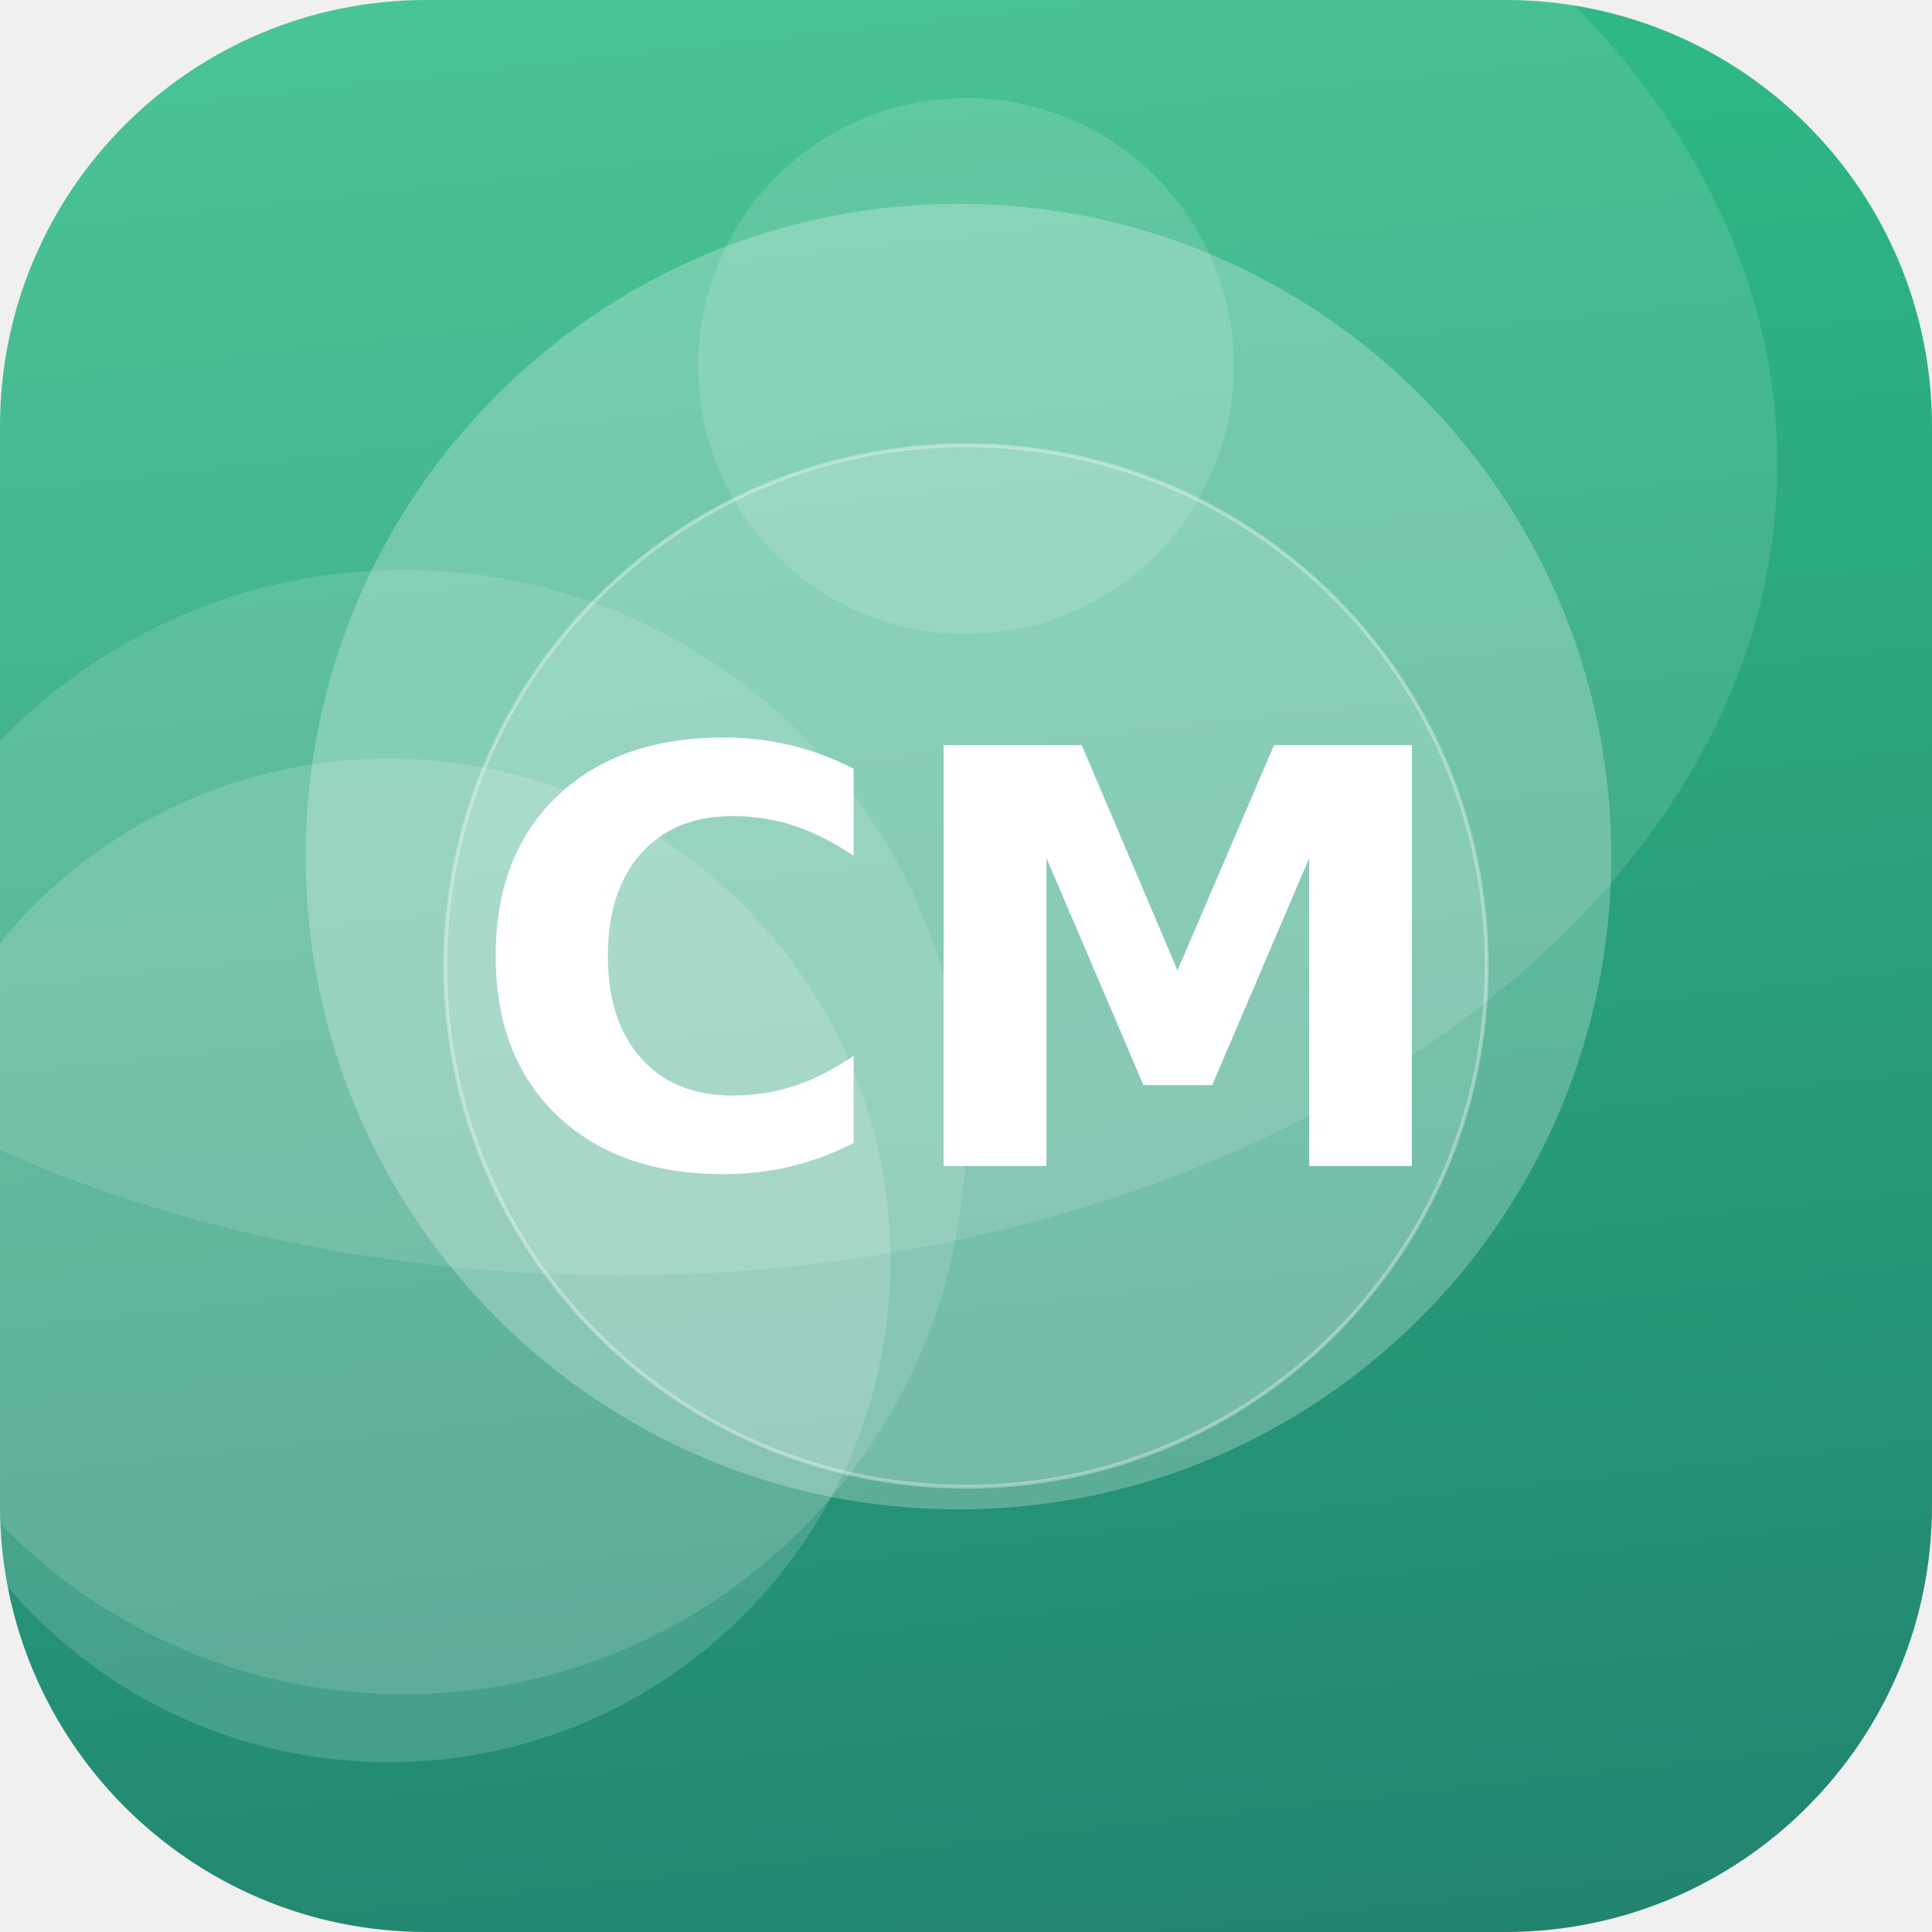
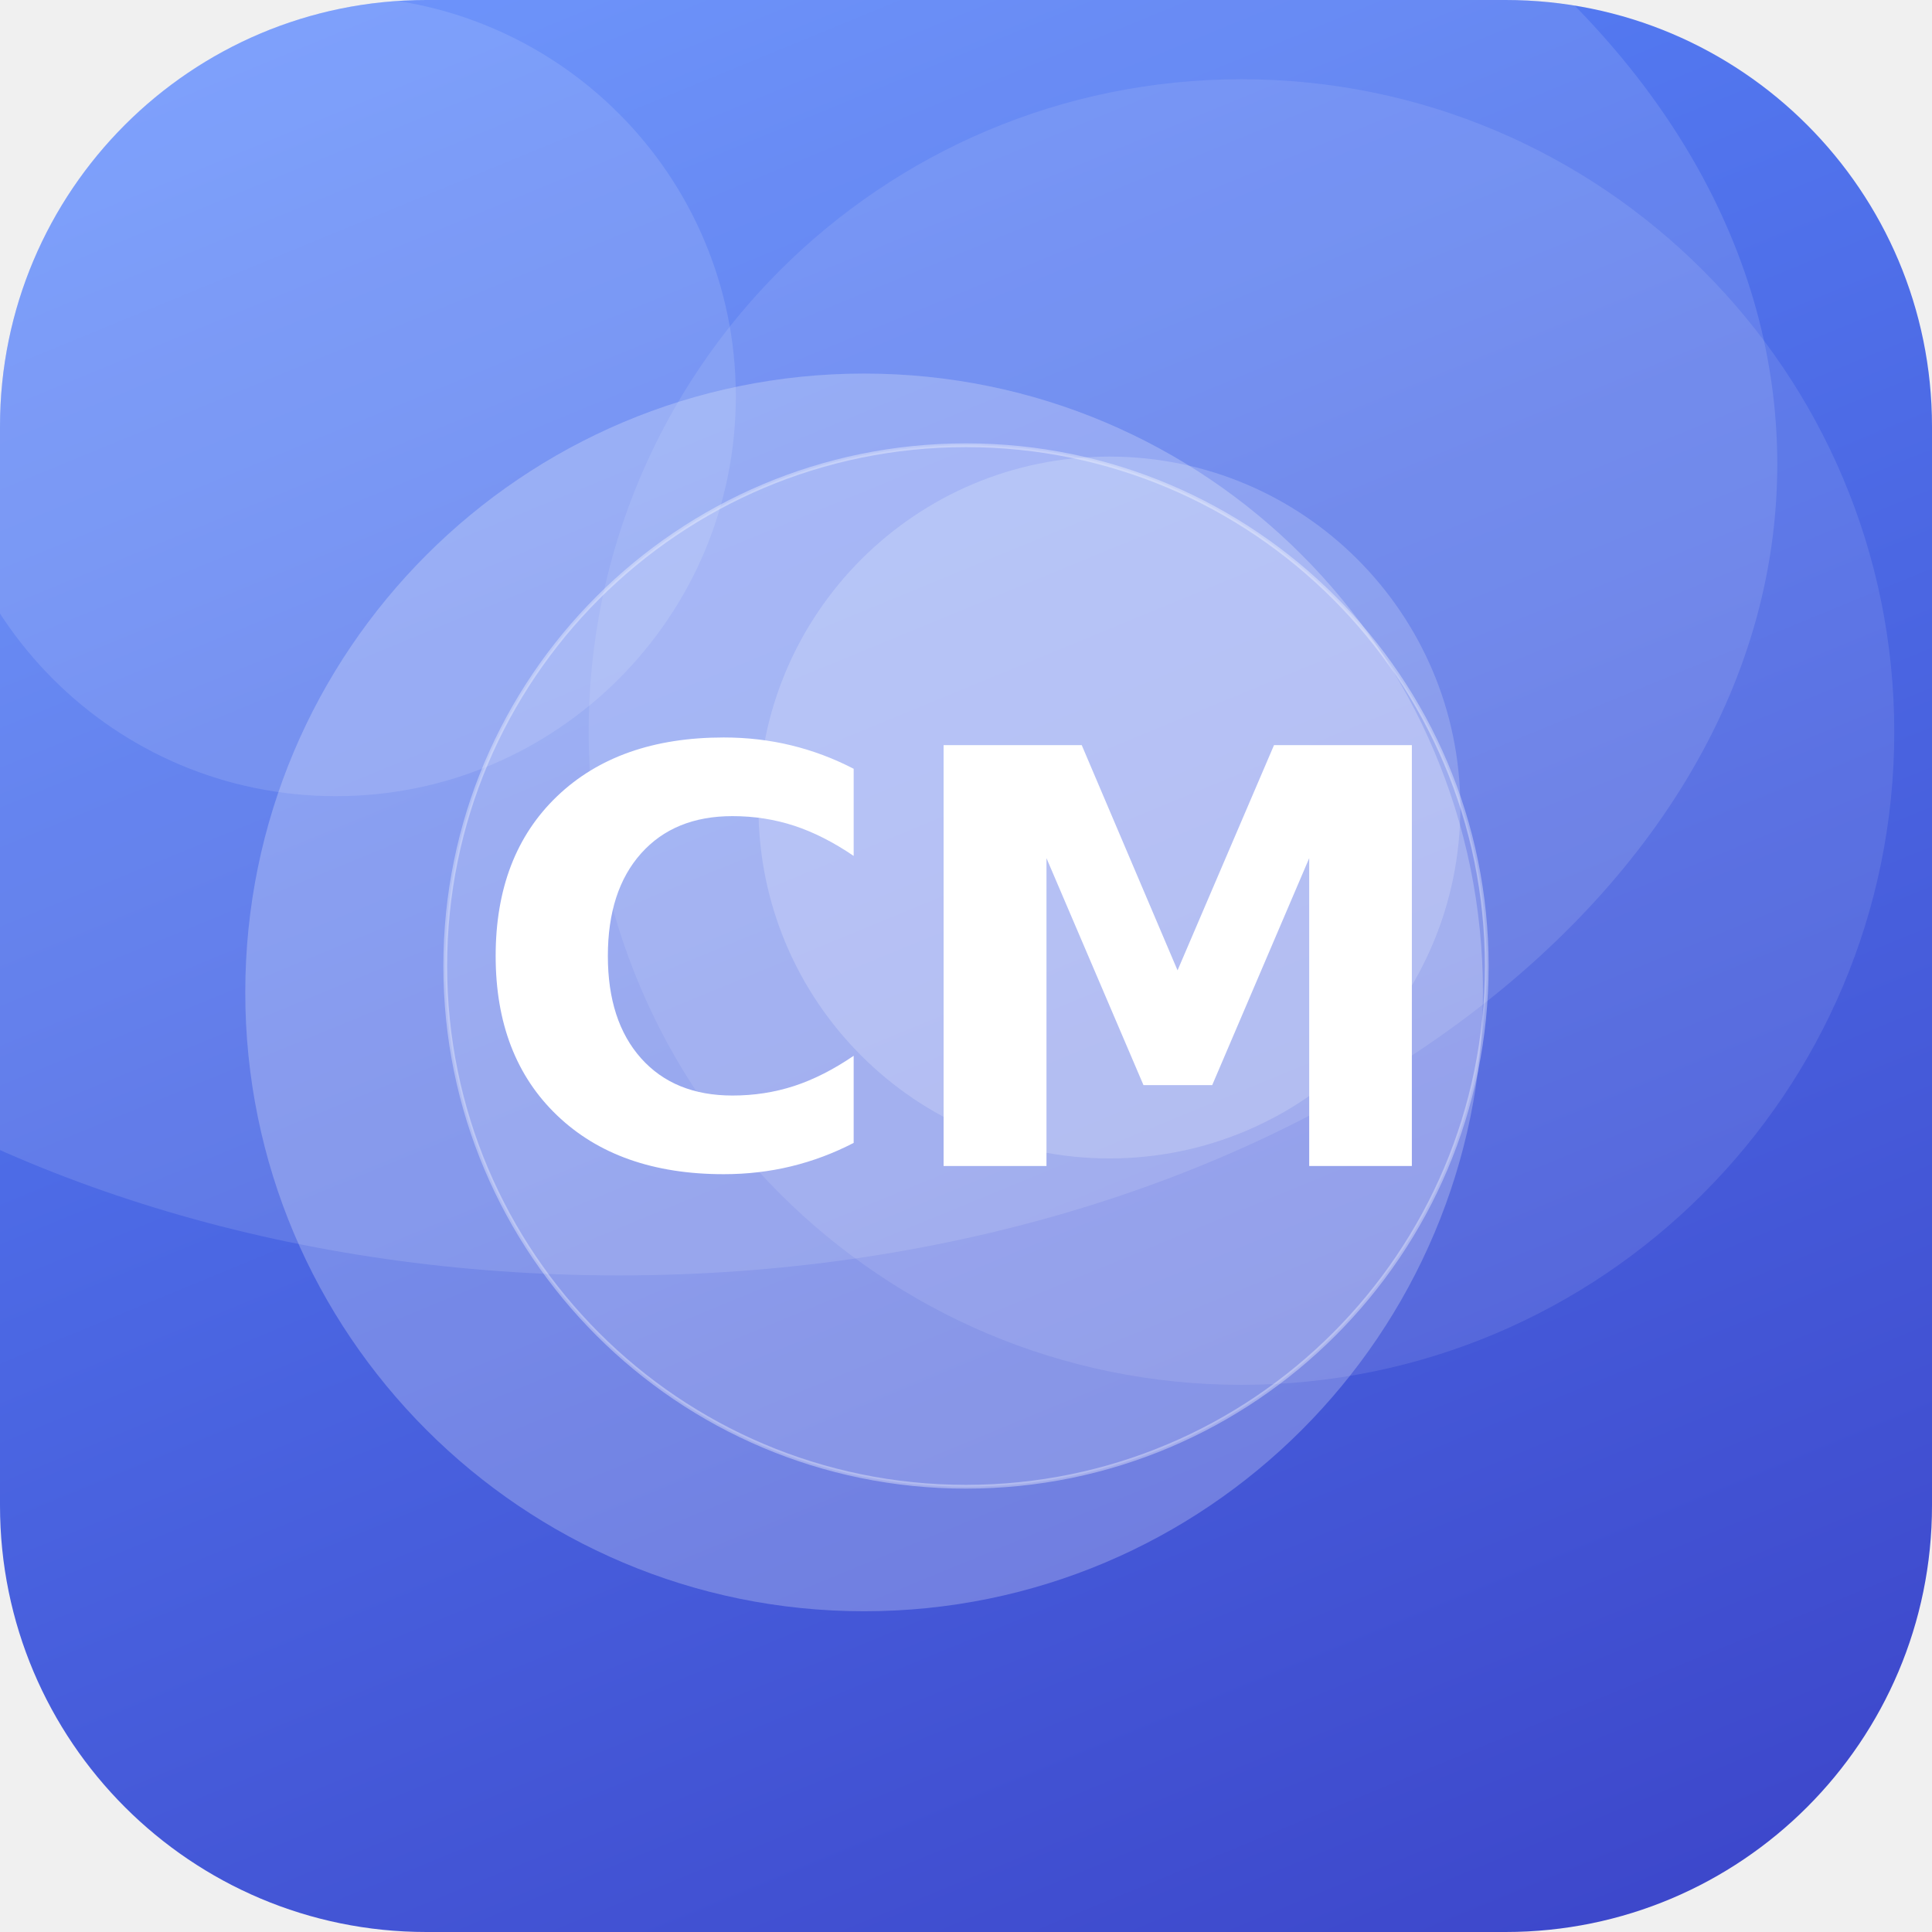
<svg xmlns="http://www.w3.org/2000/svg" width="512" height="512" viewBox="0 0 512 512">
  <defs>
-     <linearGradient id="g" x1="0" y1="0" x2="1" y2="1" gradientTransform="rotate(39 0.5 0.5)">
-       <stop offset="0" stop-color="#33C78C" />
-       <stop offset="1" stop-color="#1F7A6B" />
+     <linearGradient id="g" x1="0" y1="0" x2="1" y2="1" gradientTransform="rotate(22 0.5 0.5)">
+       <stop offset="0" stop-color="#5C8CFF" />
+       <stop offset="1" stop-color="#3A41C6" />
    </linearGradient>
    <clipPath id="c">
      <rect width="512" height="512" rx="113" />
    </clipPath>
  </defs>
  <g clip-path="url(#c)">
    <rect width="512" height="512" fill="url(#g)" />
-     <circle cx="256" cy="97" r="71" fill="#FFFFFF" fill-opacity="0.14" />
-     <circle cx="107" cy="300" r="149" fill="#FFFFFF" fill-opacity="0.13" />
-     <circle cx="254" cy="227" r="173" fill="#FFFFFF" fill-opacity="0.25" />
-     <circle cx="103" cy="334" r="133" fill="#FFFFFF" fill-opacity="0.16" />
+     <circle cx="89" cy="105" r="106" fill="#FFFFFF" fill-opacity="0.12" />
+     <circle cx="294" cy="214" r="93" fill="#FFFFFF" fill-opacity="0.19" />
+     <circle cx="229" cy="263" r="164" fill="#FFFFFF" fill-opacity="0.24" />
+     <circle cx="329" cy="194" r="173" fill="#FFFFFF" fill-opacity="0.10" />
    <ellipse cx="164" cy="123" rx="307" ry="215" fill="#FFFFFF" fill-opacity="0.12" />
    <circle cx="256" cy="256" r="138" fill="#FFFFFF" fill-opacity="0.16" stroke="#FFFFFF" stroke-opacity="0.35" />
    <text x="50%" y="50%" dy="53" text-anchor="middle" font-family="DejaVu Sans, Helvetica, Arial, sans-serif" font-weight="bold" font-size="153" fill="#FFFFFF">CM</text>
  </g>
</svg>
